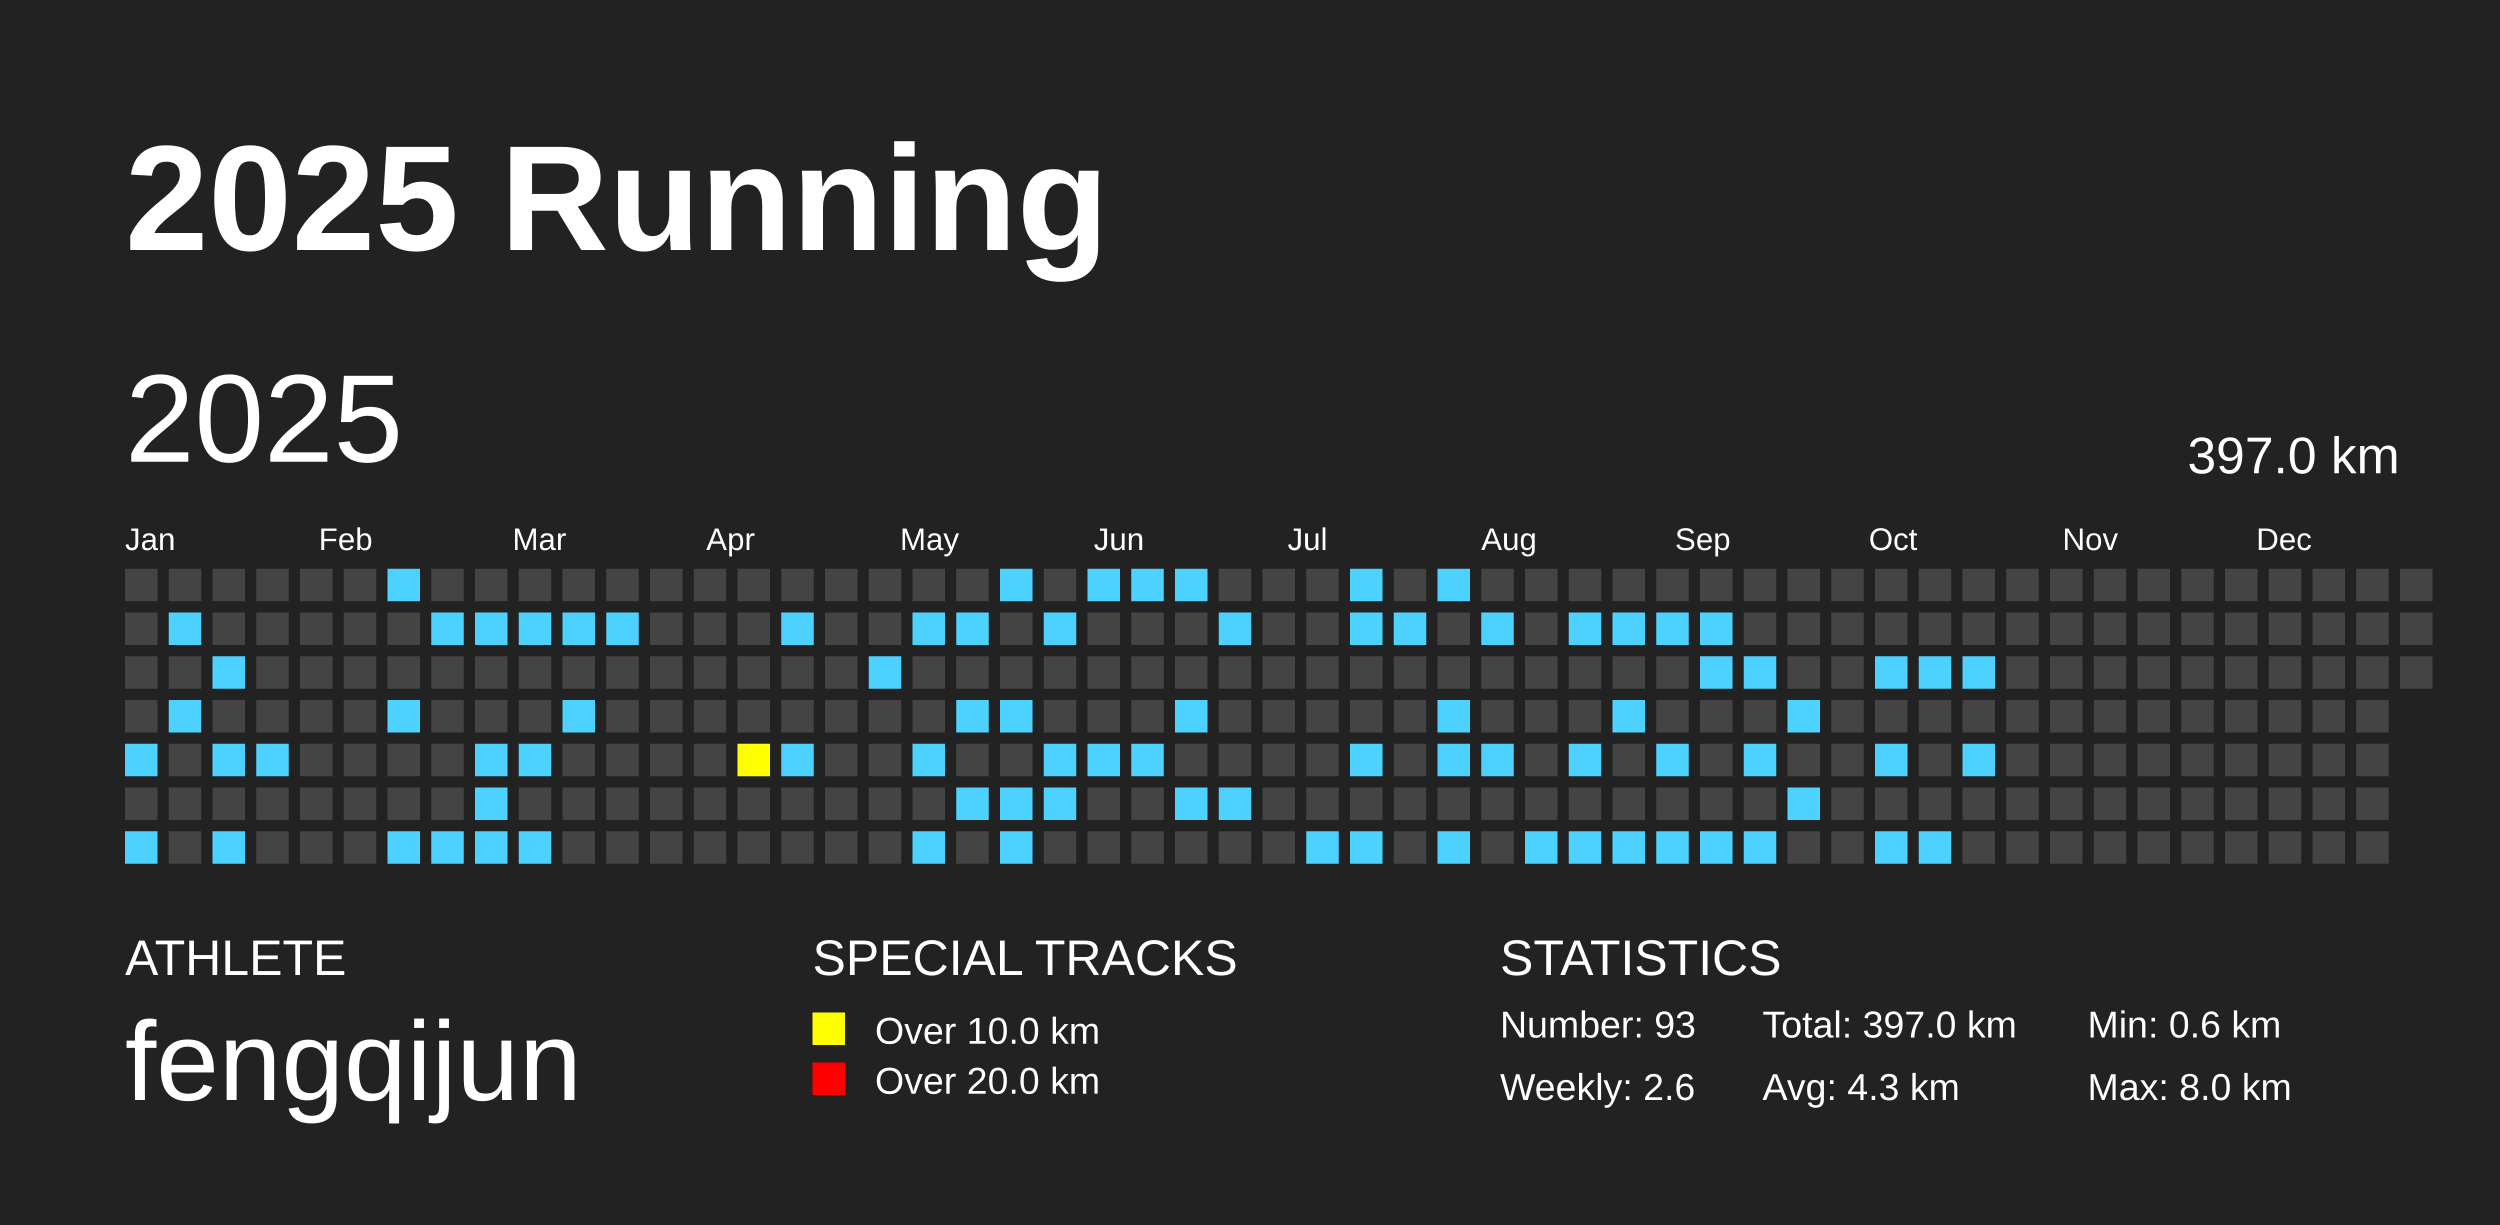
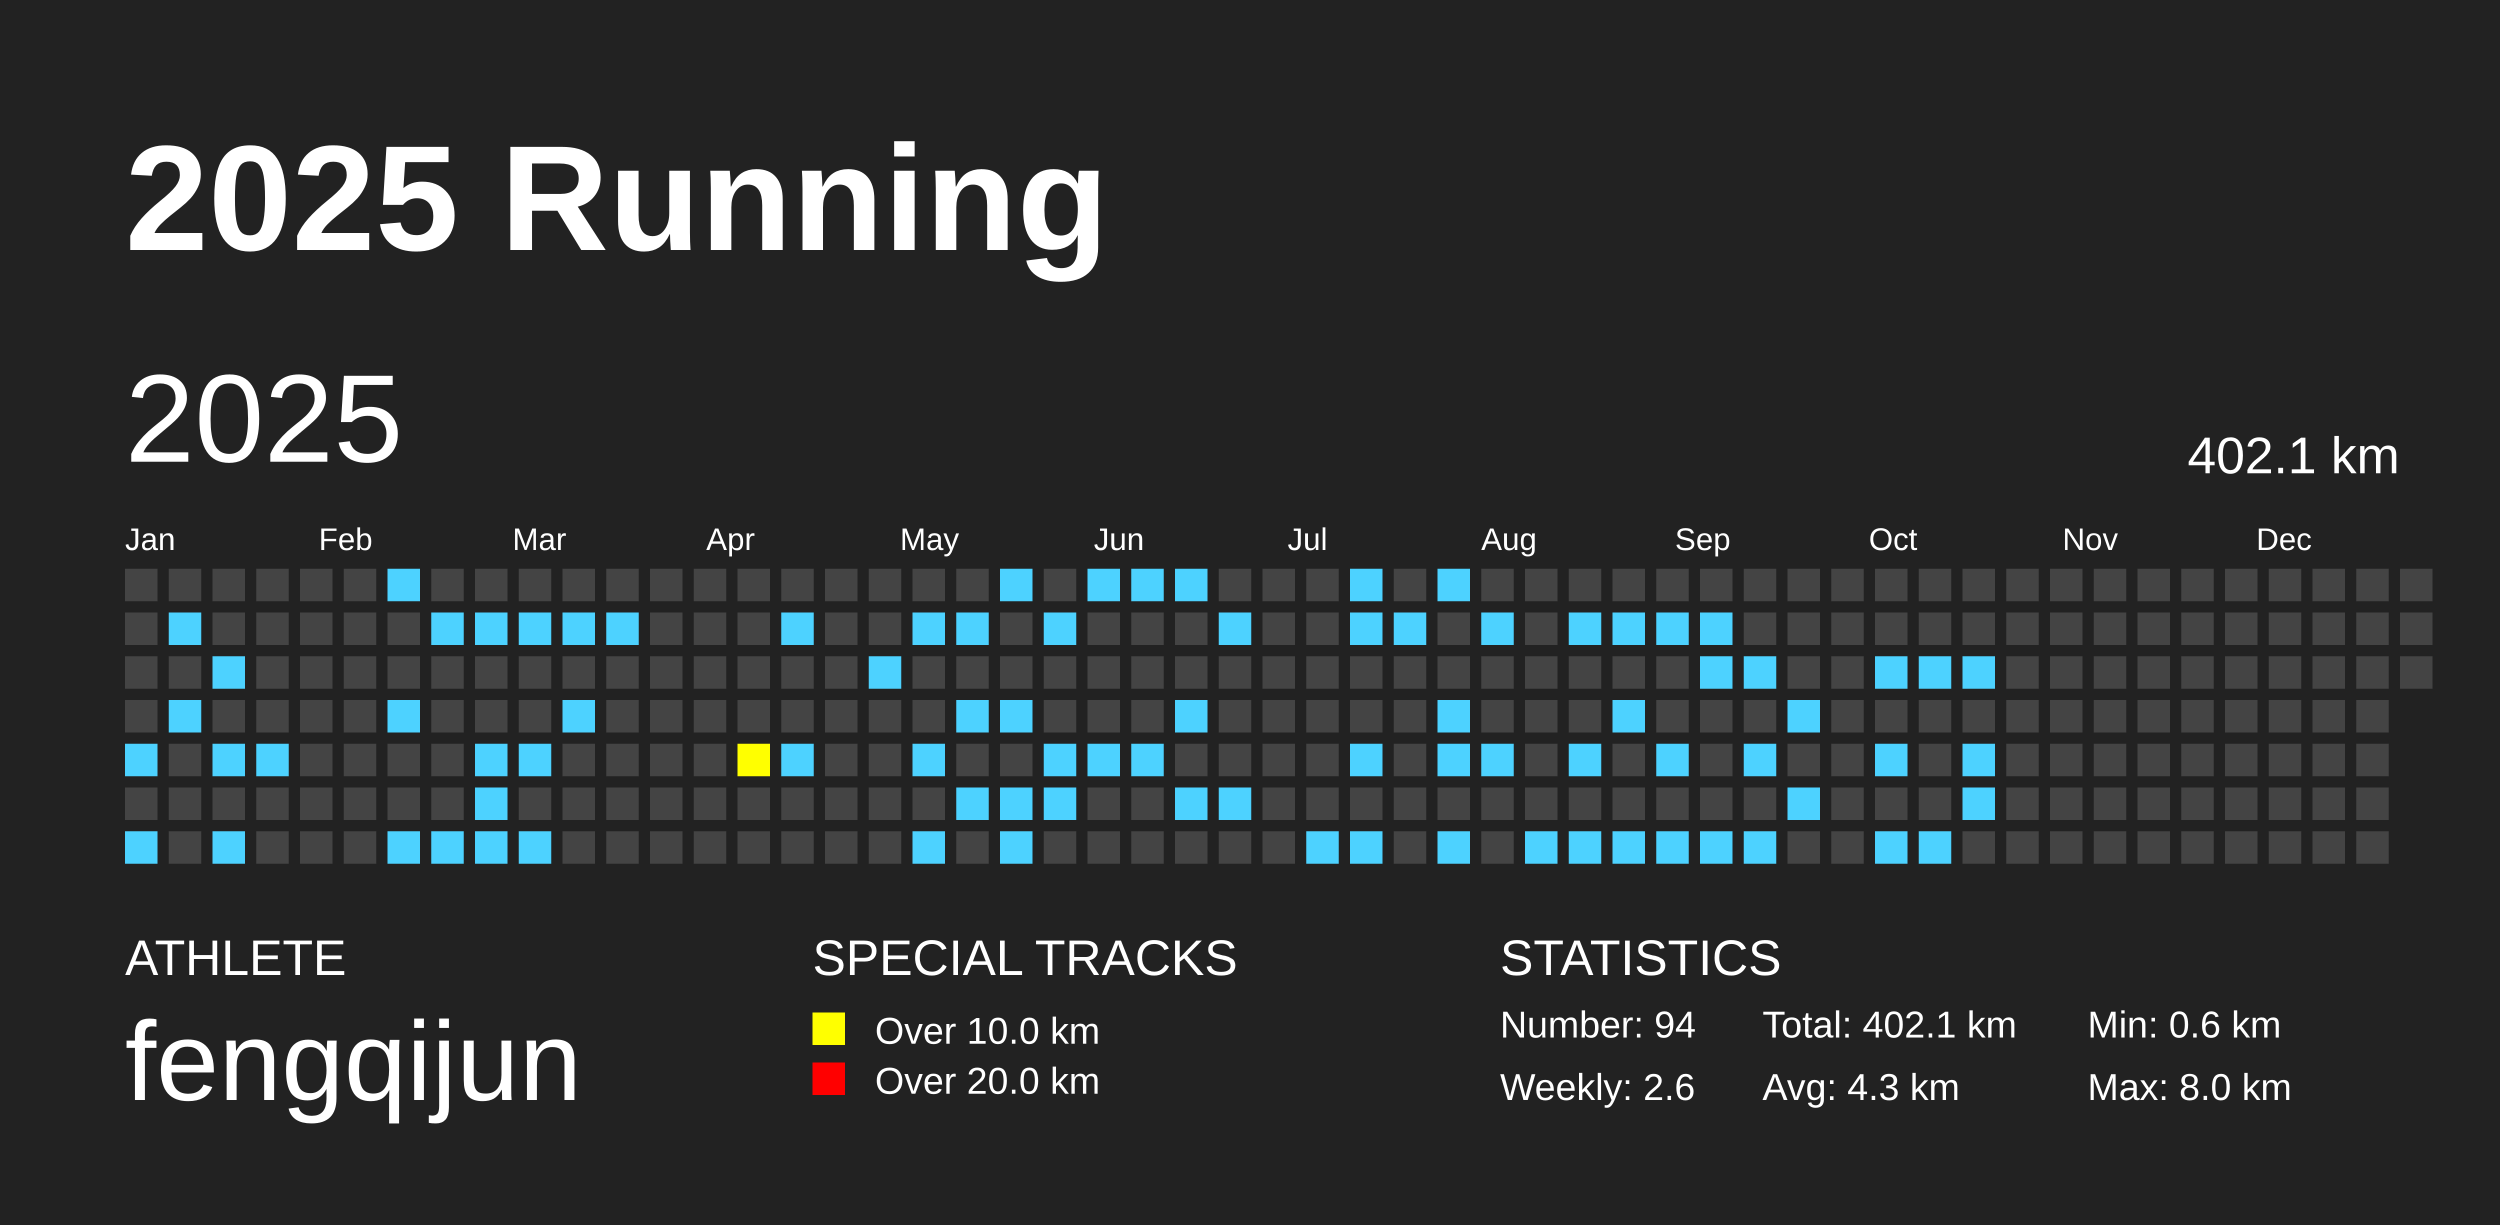
<svg xmlns="http://www.w3.org/2000/svg" baseProfile="full" height="98mm" version="1.1" viewBox="0,0,200,98" width="200mm">
  <defs />
  <rect fill="#222222" height="98" width="200" x="0" y="0" />
  <text fill="#FFFFFF" style="font-size:12px; font-family:Arial; font-weight:bold;" x="10" y="20">2025 Running</text>
  <text fill="#FFFFFF" style="font-size:4px; font-family:Arial" x="10" y="78">ATHLETE</text>
  <text fill="#FFFFFF" style="font-size:9px; font-family:Arial" x="10" y="88">fengqijun</text>
  <text fill="#FFFFFF" style="font-size:4px; font-family:Arial" x="65" y="78">SPECIAL TRACKS</text>
  <rect fill="yellow" height="2.6" width="2.6" x="65" y="81" />
  <text fill="#FFFFFF" style="font-size:3px; font-family:Arial" x="70" y="83.5">Over 10.0 km</text>
  <rect fill="red" height="2.6" width="2.6" x="65" y="85" />
  <text fill="#FFFFFF" style="font-size:3px; font-family:Arial" x="70" y="87.5">Over 20.0 km</text>
  <text fill="#FFFFFF" style="font-size:4px; font-family:Arial" x="120" y="78">STATISTICS</text>
-   <text fill="#FFFFFF" style="font-size:3px; font-family:Arial" x="120" y="83">Number: 93</text>
+   <text fill="#FFFFFF" style="font-size:3px; font-family:Arial" x="120" y="83">Number: 94</text>
  <text fill="#FFFFFF" style="font-size:3px; font-family:Arial" x="120" y="88">Weekly: 2.6</text>
-   <text fill="#FFFFFF" style="font-size:3px; font-family:Arial" x="141" y="83">Total: 397.0 km</text>
+   <text fill="#FFFFFF" style="font-size:3px; font-family:Arial" x="141" y="83">Total: 402.1 km</text>
  <text fill="#FFFFFF" style="font-size:3px; font-family:Arial" x="141" y="88">Avg: 4.3 km</text>
  <text fill="#FFFFFF" style="font-size:3px; font-family:Arial" x="167" y="83">Min: 0.6 km</text>
  <text fill="#FFFFFF" style="font-size:3px; font-family:Arial" x="167" y="88">Max: 8.0 km</text>
  <text dominant-baseline="hanging" fill="#FFFFFF" style="font-size:10.0px; font-family:Arial;" x="10" y="30">2025</text>
-   <text dominant-baseline="hanging" fill="#FFFFFF" style="font-size:4.125px; font-family:Arial;" x="175" y="35">397.0 km</text>
+   <text dominant-baseline="hanging" fill="#FFFFFF" style="font-size:4.125px; font-family:Arial;" x="175" y="35">402.1 km</text>
  <text fill="#FFFFFF" style="font-size:2.5px; font-family:Arial" x="10.0" y="44">Jan</text>
  <text fill="#FFFFFF" style="font-size:2.5px; font-family:Arial" x="25.5" y="44">Feb</text>
  <text fill="#FFFFFF" style="font-size:2.5px; font-family:Arial" x="41.0" y="44">Mar</text>
  <text fill="#FFFFFF" style="font-size:2.5px; font-family:Arial" x="56.5" y="44">Apr</text>
  <text fill="#FFFFFF" style="font-size:2.5px; font-family:Arial" x="72.0" y="44">May</text>
  <text fill="#FFFFFF" style="font-size:2.5px; font-family:Arial" x="87.5" y="44">Jun</text>
  <text fill="#FFFFFF" style="font-size:2.5px; font-family:Arial" x="103.0" y="44">Jul</text>
  <text fill="#FFFFFF" style="font-size:2.5px; font-family:Arial" x="118.5" y="44">Aug</text>
  <text fill="#FFFFFF" style="font-size:2.5px; font-family:Arial" x="134.0" y="44">Sep</text>
  <text fill="#FFFFFF" style="font-size:2.5px; font-family:Arial" x="149.5" y="44">Oct</text>
  <text fill="#FFFFFF" style="font-size:2.5px; font-family:Arial" x="165.0" y="44">Nov</text>
  <text fill="#FFFFFF" style="font-size:2.5px; font-family:Arial" x="180.5" y="44">Dec</text>
  <rect fill="#444444" height="2.6" width="2.6" x="10.0" y="45.5" />
  <rect fill="#444444" height="2.6" width="2.6" x="10.0" y="49.0" />
  <rect fill="#444444" height="2.6" width="2.6" x="10.0" y="52.5" />
  <rect fill="#444444" height="2.6" width="2.6" x="10.0" y="56.0" />
  <rect fill="#4DD2FF" height="2.6" width="2.6" x="10.0" y="59.5" />
  <rect fill="#444444" height="2.6" width="2.6" x="10.0" y="63.0" />
  <rect fill="#4DD2FF" height="2.6" width="2.6" x="10.0" y="66.5" />
  <rect fill="#444444" height="2.6" width="2.6" x="13.5" y="45.5" />
  <rect fill="#4DD2FF" height="2.6" width="2.6" x="13.5" y="49.0" />
  <rect fill="#444444" height="2.6" width="2.6" x="13.5" y="52.5" />
  <rect fill="#4DD2FF" height="2.6" width="2.6" x="13.5" y="56.0" />
  <rect fill="#444444" height="2.6" width="2.6" x="13.5" y="59.5" />
  <rect fill="#444444" height="2.6" width="2.6" x="13.5" y="63.0" />
  <rect fill="#444444" height="2.6" width="2.6" x="13.5" y="66.5" />
  <rect fill="#444444" height="2.6" width="2.6" x="17.0" y="45.5" />
  <rect fill="#444444" height="2.6" width="2.6" x="17.0" y="49.0" />
  <rect fill="#4DD2FF" height="2.6" width="2.6" x="17.0" y="52.5" />
  <rect fill="#444444" height="2.6" width="2.6" x="17.0" y="56.0" />
  <rect fill="#4DD2FF" height="2.6" width="2.6" x="17.0" y="59.5" />
  <rect fill="#444444" height="2.6" width="2.6" x="17.0" y="63.0" />
  <rect fill="#4DD2FF" height="2.6" width="2.6" x="17.0" y="66.5" />
  <rect fill="#444444" height="2.6" width="2.6" x="20.5" y="45.5" />
  <rect fill="#444444" height="2.6" width="2.6" x="20.5" y="49.0" />
  <rect fill="#444444" height="2.6" width="2.6" x="20.5" y="52.5" />
  <rect fill="#444444" height="2.6" width="2.6" x="20.5" y="56.0" />
  <rect fill="#4DD2FF" height="2.6" width="2.6" x="20.5" y="59.5" />
  <rect fill="#444444" height="2.6" width="2.6" x="20.5" y="63.0" />
  <rect fill="#444444" height="2.6" width="2.6" x="20.5" y="66.5" />
  <rect fill="#444444" height="2.6" width="2.6" x="24.0" y="45.5" />
  <rect fill="#444444" height="2.6" width="2.6" x="24.0" y="49.0" />
  <rect fill="#444444" height="2.6" width="2.6" x="24.0" y="52.5" />
  <rect fill="#444444" height="2.6" width="2.6" x="24.0" y="56.0" />
  <rect fill="#444444" height="2.6" width="2.6" x="24.0" y="59.5" />
  <rect fill="#444444" height="2.6" width="2.6" x="24.0" y="63.0" />
  <rect fill="#444444" height="2.6" width="2.6" x="24.0" y="66.5" />
  <rect fill="#444444" height="2.6" width="2.6" x="27.5" y="45.5" />
  <rect fill="#444444" height="2.6" width="2.6" x="27.5" y="49.0" />
  <rect fill="#444444" height="2.6" width="2.6" x="27.5" y="52.5" />
  <rect fill="#444444" height="2.6" width="2.6" x="27.5" y="56.0" />
  <rect fill="#444444" height="2.6" width="2.6" x="27.5" y="59.5" />
  <rect fill="#444444" height="2.6" width="2.6" x="27.5" y="63.0" />
  <rect fill="#444444" height="2.6" width="2.6" x="27.5" y="66.5" />
  <rect fill="#4DD2FF" height="2.6" width="2.6" x="31.0" y="45.5" />
  <rect fill="#444444" height="2.6" width="2.6" x="31.0" y="49.0" />
  <rect fill="#444444" height="2.6" width="2.6" x="31.0" y="52.5" />
  <rect fill="#4DD2FF" height="2.6" width="2.6" x="31.0" y="56.0" />
  <rect fill="#444444" height="2.6" width="2.6" x="31.0" y="59.5" />
  <rect fill="#444444" height="2.6" width="2.6" x="31.0" y="63.0" />
  <rect fill="#4DD2FF" height="2.6" width="2.6" x="31.0" y="66.5" />
  <rect fill="#444444" height="2.6" width="2.6" x="34.5" y="45.5" />
  <rect fill="#4DD2FF" height="2.6" width="2.6" x="34.5" y="49.0" />
  <rect fill="#444444" height="2.6" width="2.6" x="34.5" y="52.5" />
  <rect fill="#444444" height="2.6" width="2.6" x="34.5" y="56.0" />
  <rect fill="#444444" height="2.6" width="2.6" x="34.5" y="59.5" />
  <rect fill="#444444" height="2.6" width="2.6" x="34.5" y="63.0" />
  <rect fill="#4DD2FF" height="2.6" width="2.6" x="34.5" y="66.5" />
  <rect fill="#444444" height="2.6" width="2.6" x="38.0" y="45.5" />
  <rect fill="#4DD2FF" height="2.6" width="2.6" x="38.0" y="49.0" />
  <rect fill="#444444" height="2.6" width="2.6" x="38.0" y="52.5" />
  <rect fill="#444444" height="2.6" width="2.6" x="38.0" y="56.0" />
  <rect fill="#4DD2FF" height="2.6" width="2.6" x="38.0" y="59.5" />
  <rect fill="#4DD2FF" height="2.6" width="2.6" x="38.0" y="63.0" />
  <rect fill="#4DD2FF" height="2.6" width="2.6" x="38.0" y="66.5" />
  <rect fill="#444444" height="2.6" width="2.6" x="41.5" y="45.5" />
  <rect fill="#4DD2FF" height="2.6" width="2.6" x="41.5" y="49.0" />
  <rect fill="#444444" height="2.6" width="2.6" x="41.5" y="52.5" />
  <rect fill="#444444" height="2.6" width="2.6" x="41.5" y="56.0" />
  <rect fill="#4DD2FF" height="2.6" width="2.6" x="41.5" y="59.5" />
  <rect fill="#444444" height="2.6" width="2.6" x="41.5" y="63.0" />
  <rect fill="#4DD2FF" height="2.6" width="2.6" x="41.5" y="66.5" />
  <rect fill="#444444" height="2.6" width="2.6" x="45.0" y="45.5" />
  <rect fill="#4DD2FF" height="2.6" width="2.6" x="45.0" y="49.0" />
  <rect fill="#444444" height="2.6" width="2.6" x="45.0" y="52.5" />
  <rect fill="#4DD2FF" height="2.6" width="2.6" x="45.0" y="56.0" />
  <rect fill="#444444" height="2.6" width="2.6" x="45.0" y="59.5" />
  <rect fill="#444444" height="2.6" width="2.6" x="45.0" y="63.0" />
  <rect fill="#444444" height="2.6" width="2.6" x="45.0" y="66.5" />
  <rect fill="#444444" height="2.6" width="2.6" x="48.5" y="45.5" />
  <rect fill="#4DD2FF" height="2.6" width="2.6" x="48.5" y="49.0" />
  <rect fill="#444444" height="2.6" width="2.6" x="48.5" y="52.5" />
  <rect fill="#444444" height="2.6" width="2.6" x="48.5" y="56.0" />
  <rect fill="#444444" height="2.6" width="2.6" x="48.5" y="59.5" />
  <rect fill="#444444" height="2.6" width="2.6" x="48.5" y="63.0" />
  <rect fill="#444444" height="2.6" width="2.6" x="48.5" y="66.5" />
  <rect fill="#444444" height="2.6" width="2.6" x="52.0" y="45.5" />
  <rect fill="#444444" height="2.6" width="2.6" x="52.0" y="49.0" />
  <rect fill="#444444" height="2.6" width="2.6" x="52.0" y="52.5" />
  <rect fill="#444444" height="2.6" width="2.6" x="52.0" y="56.0" />
  <rect fill="#444444" height="2.6" width="2.6" x="52.0" y="59.5" />
  <rect fill="#444444" height="2.6" width="2.6" x="52.0" y="63.0" />
  <rect fill="#444444" height="2.6" width="2.6" x="52.0" y="66.5" />
  <rect fill="#444444" height="2.6" width="2.6" x="55.5" y="45.5" />
  <rect fill="#444444" height="2.6" width="2.6" x="55.5" y="49.0" />
  <rect fill="#444444" height="2.6" width="2.6" x="55.5" y="52.5" />
  <rect fill="#444444" height="2.6" width="2.6" x="55.5" y="56.0" />
  <rect fill="#444444" height="2.6" width="2.6" x="55.5" y="59.5" />
  <rect fill="#444444" height="2.6" width="2.6" x="55.5" y="63.0" />
  <rect fill="#444444" height="2.6" width="2.6" x="55.5" y="66.5" />
  <rect fill="#444444" height="2.6" width="2.6" x="59.0" y="45.5" />
  <rect fill="#444444" height="2.6" width="2.6" x="59.0" y="49.0" />
  <rect fill="#444444" height="2.6" width="2.6" x="59.0" y="52.5" />
  <rect fill="#444444" height="2.6" width="2.6" x="59.0" y="56.0" />
  <rect fill="yellow" height="2.6" width="2.6" x="59.0" y="59.5" />
  <rect fill="#444444" height="2.6" width="2.6" x="59.0" y="63.0" />
  <rect fill="#444444" height="2.6" width="2.6" x="59.0" y="66.5" />
  <rect fill="#444444" height="2.6" width="2.6" x="62.5" y="45.5" />
  <rect fill="#4DD2FF" height="2.6" width="2.6" x="62.5" y="49.0" />
  <rect fill="#444444" height="2.6" width="2.6" x="62.5" y="52.5" />
  <rect fill="#444444" height="2.6" width="2.6" x="62.5" y="56.0" />
  <rect fill="#4DD2FF" height="2.6" width="2.6" x="62.5" y="59.5" />
  <rect fill="#444444" height="2.6" width="2.6" x="62.5" y="63.0" />
  <rect fill="#444444" height="2.6" width="2.6" x="62.5" y="66.5" />
  <rect fill="#444444" height="2.6" width="2.6" x="66.0" y="45.5" />
  <rect fill="#444444" height="2.6" width="2.6" x="66.0" y="49.0" />
  <rect fill="#444444" height="2.6" width="2.6" x="66.0" y="52.5" />
  <rect fill="#444444" height="2.6" width="2.6" x="66.0" y="56.0" />
  <rect fill="#444444" height="2.6" width="2.6" x="66.0" y="59.5" />
  <rect fill="#444444" height="2.6" width="2.6" x="66.0" y="63.0" />
  <rect fill="#444444" height="2.6" width="2.6" x="66.0" y="66.5" />
  <rect fill="#444444" height="2.6" width="2.6" x="69.5" y="45.5" />
  <rect fill="#444444" height="2.6" width="2.6" x="69.5" y="49.0" />
  <rect fill="#4DD2FF" height="2.6" width="2.6" x="69.5" y="52.5" />
  <rect fill="#444444" height="2.6" width="2.6" x="69.5" y="56.0" />
  <rect fill="#444444" height="2.6" width="2.6" x="69.5" y="59.5" />
  <rect fill="#444444" height="2.6" width="2.6" x="69.5" y="63.0" />
  <rect fill="#444444" height="2.6" width="2.6" x="69.5" y="66.5" />
  <rect fill="#444444" height="2.6" width="2.6" x="73.0" y="45.5" />
  <rect fill="#4DD2FF" height="2.6" width="2.6" x="73.0" y="49.0" />
  <rect fill="#444444" height="2.6" width="2.6" x="73.0" y="52.5" />
  <rect fill="#444444" height="2.6" width="2.6" x="73.0" y="56.0" />
  <rect fill="#4DD2FF" height="2.6" width="2.6" x="73.0" y="59.5" />
  <rect fill="#444444" height="2.6" width="2.6" x="73.0" y="63.0" />
  <rect fill="#4DD2FF" height="2.6" width="2.6" x="73.0" y="66.5" />
  <rect fill="#444444" height="2.6" width="2.6" x="76.5" y="45.5" />
  <rect fill="#4DD2FF" height="2.6" width="2.6" x="76.5" y="49.0" />
  <rect fill="#444444" height="2.6" width="2.6" x="76.5" y="52.5" />
  <rect fill="#4DD2FF" height="2.6" width="2.6" x="76.5" y="56.0" />
  <rect fill="#444444" height="2.6" width="2.6" x="76.5" y="59.5" />
  <rect fill="#4DD2FF" height="2.6" width="2.6" x="76.5" y="63.0" />
  <rect fill="#444444" height="2.6" width="2.6" x="76.5" y="66.5" />
  <rect fill="#4DD2FF" height="2.6" width="2.6" x="80.0" y="45.5" />
  <rect fill="#444444" height="2.6" width="2.6" x="80.0" y="49.0" />
  <rect fill="#444444" height="2.6" width="2.6" x="80.0" y="52.5" />
  <rect fill="#4DD2FF" height="2.6" width="2.6" x="80.0" y="56.0" />
  <rect fill="#444444" height="2.6" width="2.6" x="80.0" y="59.5" />
  <rect fill="#4DD2FF" height="2.6" width="2.6" x="80.0" y="63.0" />
  <rect fill="#4DD2FF" height="2.6" width="2.6" x="80.0" y="66.5" />
  <rect fill="#444444" height="2.6" width="2.6" x="83.5" y="45.5" />
  <rect fill="#4DD2FF" height="2.6" width="2.6" x="83.5" y="49.0" />
  <rect fill="#444444" height="2.6" width="2.6" x="83.5" y="52.5" />
  <rect fill="#444444" height="2.6" width="2.6" x="83.5" y="56.0" />
  <rect fill="#4DD2FF" height="2.6" width="2.6" x="83.5" y="59.5" />
  <rect fill="#4DD2FF" height="2.6" width="2.6" x="83.5" y="63.0" />
  <rect fill="#444444" height="2.6" width="2.6" x="83.5" y="66.5" />
  <rect fill="#4DD2FF" height="2.6" width="2.6" x="87.0" y="45.5" />
  <rect fill="#444444" height="2.6" width="2.6" x="87.0" y="49.0" />
  <rect fill="#444444" height="2.6" width="2.6" x="87.0" y="52.5" />
  <rect fill="#444444" height="2.6" width="2.6" x="87.0" y="56.0" />
  <rect fill="#4DD2FF" height="2.6" width="2.6" x="87.0" y="59.5" />
  <rect fill="#444444" height="2.6" width="2.6" x="87.0" y="63.0" />
  <rect fill="#444444" height="2.6" width="2.6" x="87.0" y="66.5" />
  <rect fill="#4DD2FF" height="2.6" width="2.6" x="90.5" y="45.5" />
  <rect fill="#444444" height="2.6" width="2.6" x="90.5" y="49.0" />
  <rect fill="#444444" height="2.6" width="2.6" x="90.5" y="52.5" />
  <rect fill="#444444" height="2.6" width="2.6" x="90.5" y="56.0" />
  <rect fill="#4DD2FF" height="2.6" width="2.6" x="90.5" y="59.5" />
  <rect fill="#444444" height="2.6" width="2.6" x="90.5" y="63.0" />
  <rect fill="#444444" height="2.6" width="2.6" x="90.5" y="66.5" />
  <rect fill="#4DD2FF" height="2.6" width="2.6" x="94.0" y="45.5" />
  <rect fill="#444444" height="2.6" width="2.6" x="94.0" y="49.0" />
  <rect fill="#444444" height="2.6" width="2.6" x="94.0" y="52.5" />
  <rect fill="#4DD2FF" height="2.6" width="2.6" x="94.0" y="56.0" />
  <rect fill="#444444" height="2.6" width="2.6" x="94.0" y="59.5" />
  <rect fill="#4DD2FF" height="2.6" width="2.6" x="94.0" y="63.0" />
  <rect fill="#444444" height="2.6" width="2.6" x="94.0" y="66.5" />
  <rect fill="#444444" height="2.6" width="2.6" x="97.5" y="45.5" />
  <rect fill="#4DD2FF" height="2.6" width="2.6" x="97.5" y="49.0" />
  <rect fill="#444444" height="2.6" width="2.6" x="97.5" y="52.5" />
  <rect fill="#444444" height="2.6" width="2.6" x="97.5" y="56.0" />
  <rect fill="#444444" height="2.6" width="2.6" x="97.5" y="59.5" />
  <rect fill="#4DD2FF" height="2.6" width="2.6" x="97.5" y="63.0" />
  <rect fill="#444444" height="2.6" width="2.6" x="97.5" y="66.5" />
  <rect fill="#444444" height="2.6" width="2.6" x="101.0" y="45.5" />
  <rect fill="#444444" height="2.6" width="2.6" x="101.0" y="49.0" />
  <rect fill="#444444" height="2.6" width="2.6" x="101.0" y="52.5" />
  <rect fill="#444444" height="2.6" width="2.6" x="101.0" y="56.0" />
  <rect fill="#444444" height="2.6" width="2.6" x="101.0" y="59.5" />
  <rect fill="#444444" height="2.6" width="2.6" x="101.0" y="63.0" />
  <rect fill="#444444" height="2.6" width="2.6" x="101.0" y="66.5" />
  <rect fill="#444444" height="2.6" width="2.6" x="104.5" y="45.5" />
  <rect fill="#444444" height="2.6" width="2.6" x="104.5" y="49.0" />
  <rect fill="#444444" height="2.6" width="2.6" x="104.5" y="52.5" />
  <rect fill="#444444" height="2.6" width="2.6" x="104.5" y="56.0" />
  <rect fill="#444444" height="2.6" width="2.6" x="104.5" y="59.5" />
  <rect fill="#444444" height="2.6" width="2.6" x="104.5" y="63.0" />
  <rect fill="#4DD2FF" height="2.6" width="2.6" x="104.5" y="66.5" />
  <rect fill="#4DD2FF" height="2.6" width="2.6" x="108.0" y="45.5" />
  <rect fill="#4DD2FF" height="2.6" width="2.6" x="108.0" y="49.0" />
  <rect fill="#444444" height="2.6" width="2.6" x="108.0" y="52.5" />
  <rect fill="#444444" height="2.6" width="2.6" x="108.0" y="56.0" />
  <rect fill="#4DD2FF" height="2.6" width="2.6" x="108.0" y="59.5" />
  <rect fill="#444444" height="2.6" width="2.6" x="108.0" y="63.0" />
  <rect fill="#4DD2FF" height="2.6" width="2.6" x="108.0" y="66.5" />
  <rect fill="#444444" height="2.6" width="2.6" x="111.5" y="45.5" />
  <rect fill="#4DD2FF" height="2.6" width="2.6" x="111.5" y="49.0" />
  <rect fill="#444444" height="2.6" width="2.6" x="111.5" y="52.5" />
  <rect fill="#444444" height="2.6" width="2.6" x="111.5" y="56.0" />
  <rect fill="#444444" height="2.6" width="2.6" x="111.5" y="59.5" />
  <rect fill="#444444" height="2.6" width="2.6" x="111.5" y="63.0" />
  <rect fill="#444444" height="2.6" width="2.6" x="111.5" y="66.5" />
  <rect fill="#4DD2FF" height="2.6" width="2.6" x="115.0" y="45.5" />
  <rect fill="#444444" height="2.6" width="2.6" x="115.0" y="49.0" />
  <rect fill="#444444" height="2.6" width="2.6" x="115.0" y="52.5" />
  <rect fill="#4DD2FF" height="2.6" width="2.6" x="115.0" y="56.0" />
  <rect fill="#4DD2FF" height="2.6" width="2.6" x="115.0" y="59.5" />
  <rect fill="#444444" height="2.6" width="2.6" x="115.0" y="63.0" />
  <rect fill="#4DD2FF" height="2.6" width="2.6" x="115.0" y="66.5" />
  <rect fill="#444444" height="2.6" width="2.6" x="118.5" y="45.5" />
  <rect fill="#4DD2FF" height="2.6" width="2.6" x="118.5" y="49.0" />
  <rect fill="#444444" height="2.6" width="2.6" x="118.5" y="52.5" />
  <rect fill="#444444" height="2.6" width="2.6" x="118.5" y="56.0" />
  <rect fill="#4DD2FF" height="2.6" width="2.6" x="118.5" y="59.5" />
  <rect fill="#444444" height="2.6" width="2.6" x="118.5" y="63.0" />
  <rect fill="#444444" height="2.6" width="2.6" x="118.5" y="66.5" />
  <rect fill="#444444" height="2.6" width="2.6" x="122.0" y="45.5" />
  <rect fill="#444444" height="2.6" width="2.6" x="122.0" y="49.0" />
  <rect fill="#444444" height="2.6" width="2.6" x="122.0" y="52.5" />
  <rect fill="#444444" height="2.6" width="2.6" x="122.0" y="56.0" />
  <rect fill="#444444" height="2.6" width="2.6" x="122.0" y="59.5" />
  <rect fill="#444444" height="2.6" width="2.6" x="122.0" y="63.0" />
  <rect fill="#4DD2FF" height="2.6" width="2.6" x="122.0" y="66.5" />
  <rect fill="#444444" height="2.6" width="2.6" x="125.5" y="45.5" />
  <rect fill="#4DD2FF" height="2.6" width="2.6" x="125.5" y="49.0" />
  <rect fill="#444444" height="2.6" width="2.6" x="125.5" y="52.5" />
  <rect fill="#444444" height="2.6" width="2.6" x="125.5" y="56.0" />
  <rect fill="#4DD2FF" height="2.6" width="2.6" x="125.5" y="59.5" />
  <rect fill="#444444" height="2.6" width="2.6" x="125.5" y="63.0" />
  <rect fill="#4DD2FF" height="2.6" width="2.6" x="125.5" y="66.5" />
  <rect fill="#444444" height="2.6" width="2.6" x="129.0" y="45.5" />
  <rect fill="#4DD2FF" height="2.6" width="2.6" x="129.0" y="49.0" />
  <rect fill="#444444" height="2.6" width="2.6" x="129.0" y="52.5" />
  <rect fill="#4DD2FF" height="2.6" width="2.6" x="129.0" y="56.0" />
  <rect fill="#444444" height="2.6" width="2.6" x="129.0" y="59.5" />
  <rect fill="#444444" height="2.6" width="2.6" x="129.0" y="63.0" />
  <rect fill="#4DD2FF" height="2.6" width="2.6" x="129.0" y="66.5" />
  <rect fill="#444444" height="2.6" width="2.6" x="132.5" y="45.5" />
  <rect fill="#4DD2FF" height="2.6" width="2.6" x="132.5" y="49.0" />
  <rect fill="#444444" height="2.6" width="2.6" x="132.5" y="52.5" />
  <rect fill="#444444" height="2.6" width="2.6" x="132.5" y="56.0" />
  <rect fill="#4DD2FF" height="2.6" width="2.6" x="132.5" y="59.5" />
  <rect fill="#444444" height="2.6" width="2.6" x="132.5" y="63.0" />
  <rect fill="#4DD2FF" height="2.6" width="2.6" x="132.5" y="66.5" />
  <rect fill="#444444" height="2.6" width="2.6" x="136.0" y="45.5" />
  <rect fill="#4DD2FF" height="2.6" width="2.6" x="136.0" y="49.0" />
  <rect fill="#4DD2FF" height="2.6" width="2.6" x="136.0" y="52.5" />
  <rect fill="#444444" height="2.6" width="2.6" x="136.0" y="56.0" />
  <rect fill="#444444" height="2.6" width="2.6" x="136.0" y="59.5" />
  <rect fill="#444444" height="2.6" width="2.6" x="136.0" y="63.0" />
  <rect fill="#4DD2FF" height="2.6" width="2.6" x="136.0" y="66.5" />
  <rect fill="#444444" height="2.6" width="2.6" x="139.5" y="45.5" />
  <rect fill="#444444" height="2.6" width="2.6" x="139.5" y="49.0" />
  <rect fill="#4DD2FF" height="2.6" width="2.6" x="139.5" y="52.5" />
  <rect fill="#444444" height="2.6" width="2.6" x="139.5" y="56.0" />
  <rect fill="#4DD2FF" height="2.6" width="2.6" x="139.5" y="59.5" />
  <rect fill="#444444" height="2.6" width="2.6" x="139.5" y="63.0" />
  <rect fill="#4DD2FF" height="2.6" width="2.6" x="139.5" y="66.5" />
  <rect fill="#444444" height="2.6" width="2.6" x="143.0" y="45.5" />
  <rect fill="#444444" height="2.6" width="2.6" x="143.0" y="49.0" />
  <rect fill="#444444" height="2.6" width="2.6" x="143.0" y="52.5" />
  <rect fill="#4DD2FF" height="2.6" width="2.6" x="143.0" y="56.0" />
  <rect fill="#444444" height="2.6" width="2.6" x="143.0" y="59.5" />
  <rect fill="#4DD2FF" height="2.6" width="2.6" x="143.0" y="63.0" />
  <rect fill="#444444" height="2.6" width="2.6" x="143.0" y="66.5" />
  <rect fill="#444444" height="2.6" width="2.6" x="146.5" y="45.5" />
  <rect fill="#444444" height="2.6" width="2.6" x="146.5" y="49.0" />
  <rect fill="#444444" height="2.6" width="2.6" x="146.5" y="52.5" />
  <rect fill="#444444" height="2.6" width="2.6" x="146.5" y="56.0" />
  <rect fill="#444444" height="2.6" width="2.6" x="146.5" y="59.5" />
  <rect fill="#444444" height="2.6" width="2.6" x="146.5" y="63.0" />
  <rect fill="#444444" height="2.6" width="2.6" x="146.5" y="66.5" />
  <rect fill="#444444" height="2.6" width="2.6" x="150.0" y="45.5" />
  <rect fill="#444444" height="2.6" width="2.6" x="150.0" y="49.0" />
  <rect fill="#4DD2FF" height="2.6" width="2.6" x="150.0" y="52.5" />
  <rect fill="#444444" height="2.6" width="2.6" x="150.0" y="56.0" />
  <rect fill="#4DD2FF" height="2.6" width="2.6" x="150.0" y="59.5" />
  <rect fill="#444444" height="2.6" width="2.6" x="150.0" y="63.0" />
  <rect fill="#4DD2FF" height="2.6" width="2.6" x="150.0" y="66.5" />
  <rect fill="#444444" height="2.6" width="2.6" x="153.5" y="45.5" />
  <rect fill="#444444" height="2.6" width="2.6" x="153.5" y="49.0" />
  <rect fill="#4DD2FF" height="2.6" width="2.6" x="153.5" y="52.5" />
  <rect fill="#444444" height="2.6" width="2.6" x="153.5" y="56.0" />
  <rect fill="#444444" height="2.6" width="2.6" x="153.5" y="59.5" />
  <rect fill="#444444" height="2.6" width="2.6" x="153.5" y="63.0" />
  <rect fill="#4DD2FF" height="2.6" width="2.6" x="153.5" y="66.5" />
  <rect fill="#444444" height="2.6" width="2.6" x="157.0" y="45.5" />
  <rect fill="#444444" height="2.6" width="2.6" x="157.0" y="49.0" />
  <rect fill="#4DD2FF" height="2.6" width="2.6" x="157.0" y="52.5" />
  <rect fill="#444444" height="2.6" width="2.6" x="157.0" y="56.0" />
  <rect fill="#4DD2FF" height="2.6" width="2.6" x="157.0" y="59.5" />
-   <rect fill="#444444" height="2.6" width="2.6" x="157.0" y="63.0" />
+   <rect fill="#4DD2FF" height="2.6" width="2.6" x="157.0" y="63.0" />
  <rect fill="#444444" height="2.6" width="2.6" x="157.0" y="66.5" />
  <rect fill="#444444" height="2.6" width="2.6" x="160.5" y="45.5" />
  <rect fill="#444444" height="2.6" width="2.6" x="160.5" y="49.0" />
  <rect fill="#444444" height="2.6" width="2.6" x="160.5" y="52.5" />
  <rect fill="#444444" height="2.6" width="2.6" x="160.5" y="56.0" />
  <rect fill="#444444" height="2.6" width="2.6" x="160.5" y="59.5" />
  <rect fill="#444444" height="2.6" width="2.6" x="160.5" y="63.0" />
  <rect fill="#444444" height="2.6" width="2.6" x="160.5" y="66.5" />
  <rect fill="#444444" height="2.6" width="2.6" x="164.0" y="45.5" />
  <rect fill="#444444" height="2.6" width="2.6" x="164.0" y="49.0" />
  <rect fill="#444444" height="2.6" width="2.6" x="164.0" y="52.5" />
  <rect fill="#444444" height="2.6" width="2.6" x="164.0" y="56.0" />
  <rect fill="#444444" height="2.6" width="2.6" x="164.0" y="59.5" />
  <rect fill="#444444" height="2.6" width="2.6" x="164.0" y="63.0" />
  <rect fill="#444444" height="2.6" width="2.6" x="164.0" y="66.5" />
  <rect fill="#444444" height="2.6" width="2.6" x="167.5" y="45.5" />
  <rect fill="#444444" height="2.6" width="2.6" x="167.5" y="49.0" />
  <rect fill="#444444" height="2.6" width="2.6" x="167.5" y="52.5" />
  <rect fill="#444444" height="2.6" width="2.6" x="167.5" y="56.0" />
  <rect fill="#444444" height="2.6" width="2.6" x="167.5" y="59.5" />
  <rect fill="#444444" height="2.6" width="2.6" x="167.5" y="63.0" />
  <rect fill="#444444" height="2.6" width="2.6" x="167.5" y="66.5" />
  <rect fill="#444444" height="2.6" width="2.6" x="171.0" y="45.5" />
  <rect fill="#444444" height="2.6" width="2.6" x="171.0" y="49.0" />
  <rect fill="#444444" height="2.6" width="2.6" x="171.0" y="52.5" />
  <rect fill="#444444" height="2.6" width="2.6" x="171.0" y="56.0" />
  <rect fill="#444444" height="2.6" width="2.6" x="171.0" y="59.5" />
  <rect fill="#444444" height="2.6" width="2.6" x="171.0" y="63.0" />
  <rect fill="#444444" height="2.6" width="2.6" x="171.0" y="66.5" />
  <rect fill="#444444" height="2.6" width="2.6" x="174.5" y="45.5" />
  <rect fill="#444444" height="2.6" width="2.6" x="174.5" y="49.0" />
  <rect fill="#444444" height="2.6" width="2.6" x="174.5" y="52.5" />
  <rect fill="#444444" height="2.6" width="2.6" x="174.5" y="56.0" />
  <rect fill="#444444" height="2.6" width="2.6" x="174.5" y="59.5" />
  <rect fill="#444444" height="2.6" width="2.6" x="174.5" y="63.0" />
  <rect fill="#444444" height="2.6" width="2.6" x="174.5" y="66.5" />
  <rect fill="#444444" height="2.6" width="2.6" x="178.0" y="45.5" />
  <rect fill="#444444" height="2.6" width="2.6" x="178.0" y="49.0" />
  <rect fill="#444444" height="2.6" width="2.6" x="178.0" y="52.5" />
  <rect fill="#444444" height="2.6" width="2.6" x="178.0" y="56.0" />
  <rect fill="#444444" height="2.6" width="2.6" x="178.0" y="59.5" />
  <rect fill="#444444" height="2.6" width="2.6" x="178.0" y="63.0" />
  <rect fill="#444444" height="2.6" width="2.6" x="178.0" y="66.5" />
  <rect fill="#444444" height="2.6" width="2.6" x="181.5" y="45.5" />
  <rect fill="#444444" height="2.6" width="2.6" x="181.5" y="49.0" />
  <rect fill="#444444" height="2.6" width="2.6" x="181.5" y="52.5" />
  <rect fill="#444444" height="2.6" width="2.6" x="181.5" y="56.0" />
  <rect fill="#444444" height="2.6" width="2.6" x="181.5" y="59.5" />
  <rect fill="#444444" height="2.6" width="2.6" x="181.5" y="63.0" />
  <rect fill="#444444" height="2.6" width="2.6" x="181.5" y="66.5" />
  <rect fill="#444444" height="2.6" width="2.6" x="185.0" y="45.5" />
  <rect fill="#444444" height="2.6" width="2.6" x="185.0" y="49.0" />
  <rect fill="#444444" height="2.6" width="2.6" x="185.0" y="52.5" />
  <rect fill="#444444" height="2.6" width="2.6" x="185.0" y="56.0" />
  <rect fill="#444444" height="2.6" width="2.6" x="185.0" y="59.5" />
  <rect fill="#444444" height="2.6" width="2.6" x="185.0" y="63.0" />
  <rect fill="#444444" height="2.6" width="2.6" x="185.0" y="66.5" />
  <rect fill="#444444" height="2.6" width="2.6" x="188.5" y="45.5" />
  <rect fill="#444444" height="2.6" width="2.6" x="188.5" y="49.0" />
  <rect fill="#444444" height="2.6" width="2.6" x="188.5" y="52.5" />
  <rect fill="#444444" height="2.6" width="2.6" x="188.5" y="56.0" />
  <rect fill="#444444" height="2.6" width="2.6" x="188.5" y="59.5" />
  <rect fill="#444444" height="2.6" width="2.6" x="188.5" y="63.0" />
  <rect fill="#444444" height="2.6" width="2.6" x="188.5" y="66.5" />
  <rect fill="#444444" height="2.6" width="2.6" x="192.0" y="45.5" />
  <rect fill="#444444" height="2.6" width="2.6" x="192.0" y="49.0" />
  <rect fill="#444444" height="2.6" width="2.6" x="192.0" y="52.5" />
</svg>
